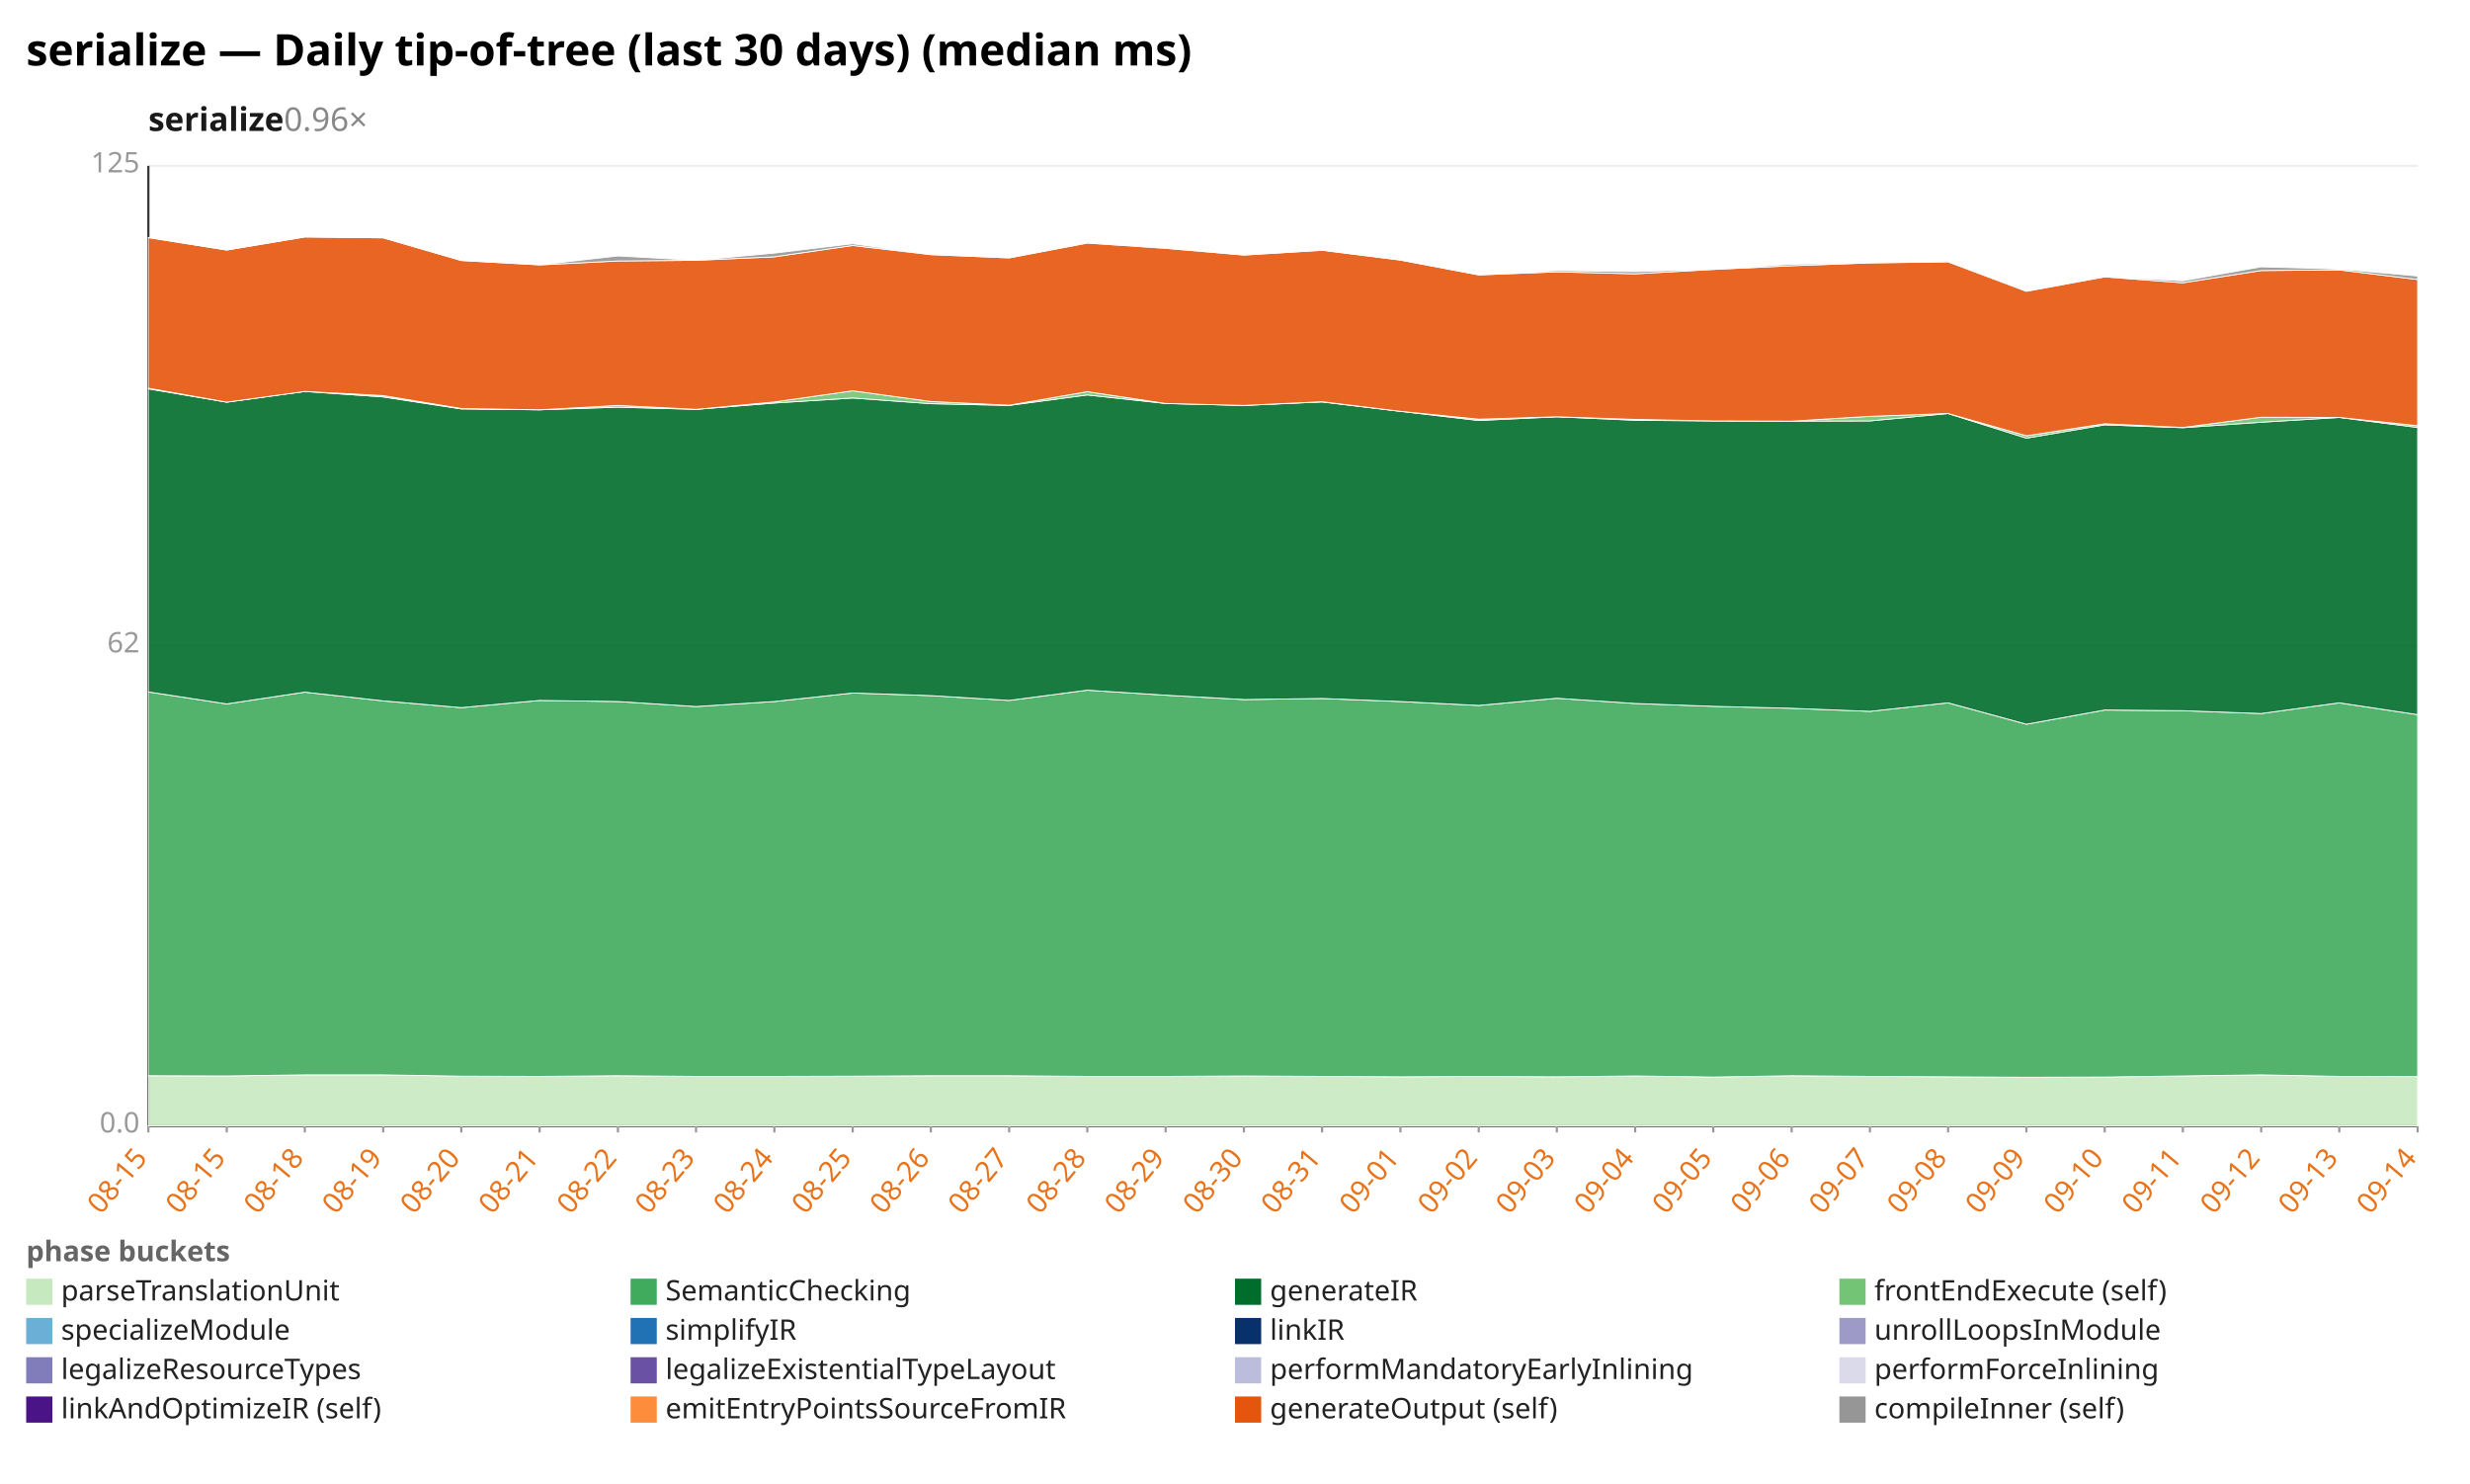
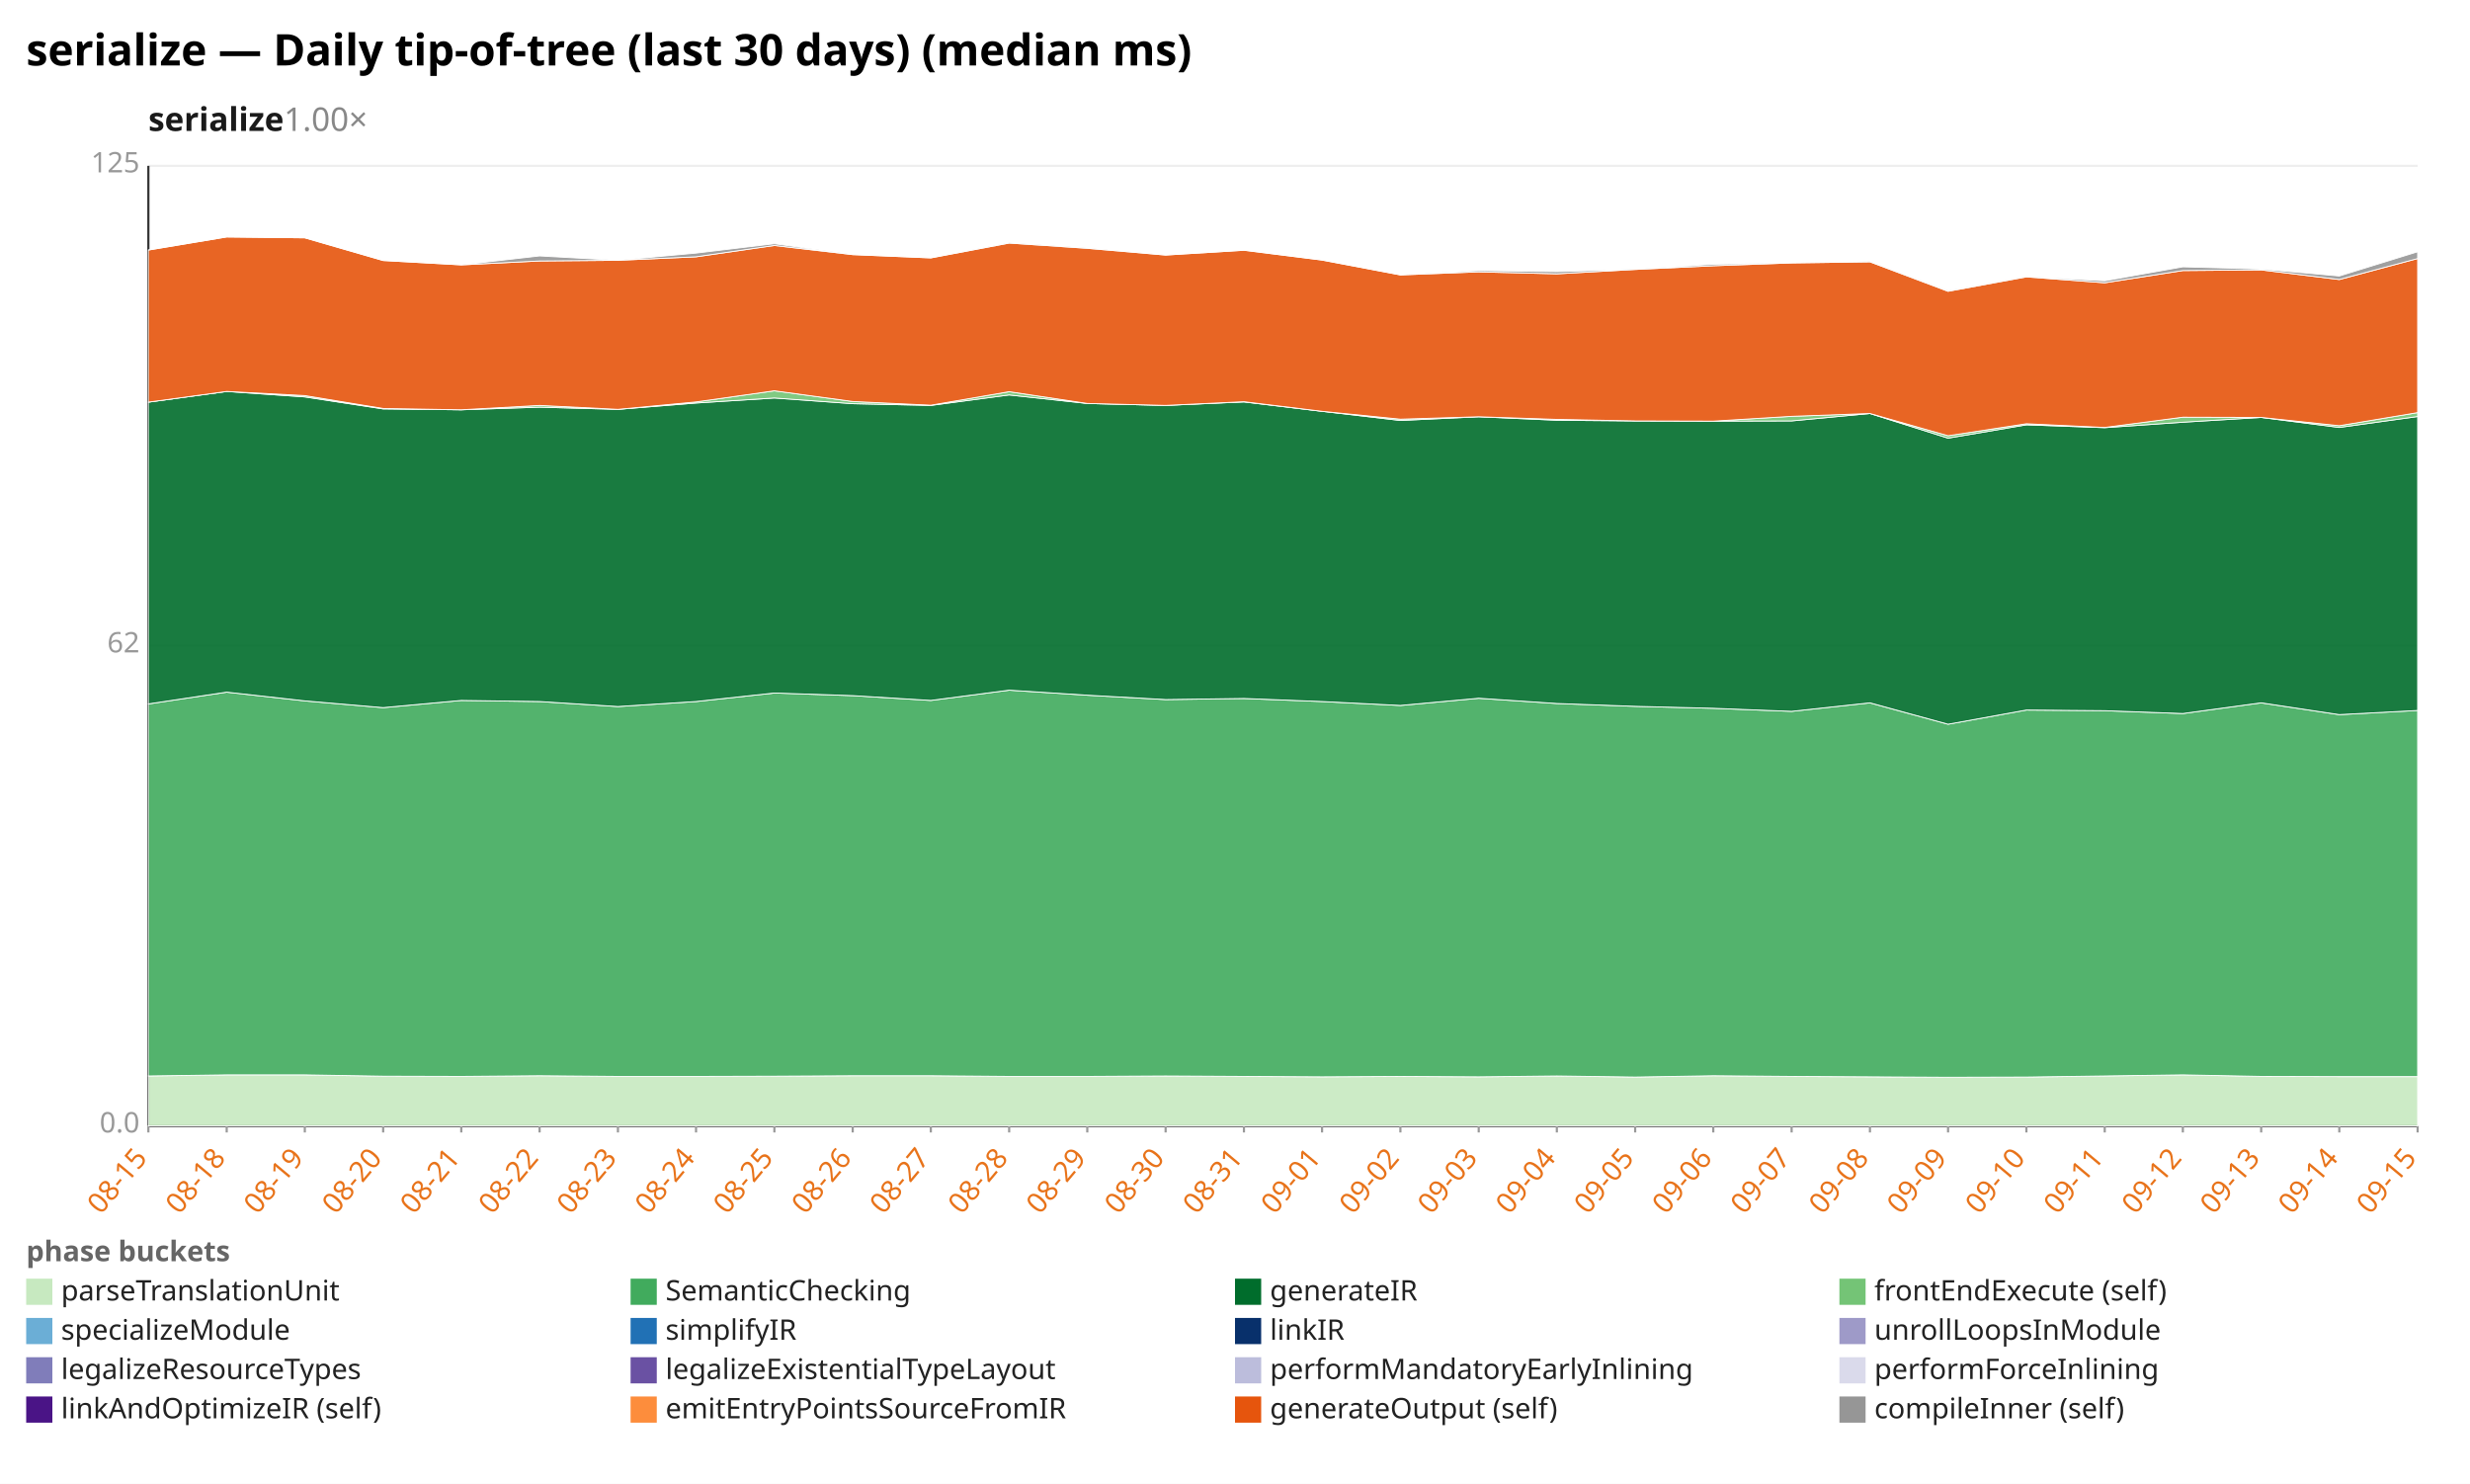
<svg xmlns="http://www.w3.org/2000/svg" width="1132" height="680" viewBox="0 0 1132 680" preserveAspectRatio="xMidYMid meet" font-family="sans-serif" font-size="13">
  <rect width="1132" height="680" fill="white" />
  <text x="12" y="30" font-size="20" font-weight="bold">serialize — Daily tip-of-tree (last 30 days) (median ms)</text>
-   <text x="68" y="60" font-size="15" font-weight="600" fill="#1a1a1a">serialize<tspan fill="#888" font-weight="400" text-decoration="none">  0.96×</tspan>
+   <text x="68" y="60" font-size="15" font-weight="600" fill="#1a1a1a">serialize<tspan fill="#888" font-weight="400" text-decoration="none">  1.00×</tspan>
  </text>
  <line x1="68.0" y1="516.0" x2="1108.0" y2="516.0" stroke="#eee" />
  <text x="64.0" y="519.0" text-anchor="end" fill="#999">0.0</text>
  <line x1="68.0" y1="296.0" x2="1108.0" y2="296.0" stroke="#eee" />
  <text x="64.0" y="299.0" text-anchor="end" fill="#999">62</text>
  <line x1="68.0" y1="76.0" x2="1108.0" y2="76.0" stroke="#eee" />
  <text x="64.0" y="79.0" text-anchor="end" fill="#999">125</text>
  <line x1="68.0" y1="76.0" x2="68.0" y2="516.0" stroke="#333" />
  <line x1="68.0" y1="516.0" x2="1108.0" y2="516.0" stroke="#333" />
  <line x1="68.0" y1="516.0" x2="68.0" y2="519.0" stroke="#999" />
  <text x="68.0" y="531.0" text-anchor="end" fill="#e8731a" transform="rotate(-50 68.0 531.0)">08-15</text>
  <line x1="103.9" y1="516.0" x2="103.9" y2="519.0" stroke="#999" />
-   <text x="103.9" y="531.0" text-anchor="end" fill="#e8731a" transform="rotate(-50 103.9 531.0)">08-15</text>
+   <text x="103.9" y="531.0" text-anchor="end" fill="#e8731a" transform="rotate(-50 103.9 531.0)">08-18</text>
  <line x1="139.7" y1="516.0" x2="139.7" y2="519.0" stroke="#999" />
-   <text x="139.7" y="531.0" text-anchor="end" fill="#e8731a" transform="rotate(-50 139.7 531.0)">08-18</text>
+   <text x="139.7" y="531.0" text-anchor="end" fill="#e8731a" transform="rotate(-50 139.7 531.0)">08-19</text>
  <line x1="175.6" y1="516.0" x2="175.6" y2="519.0" stroke="#999" />
-   <text x="175.6" y="531.0" text-anchor="end" fill="#e8731a" transform="rotate(-50 175.6 531.0)">08-19</text>
+   <text x="175.6" y="531.0" text-anchor="end" fill="#e8731a" transform="rotate(-50 175.6 531.0)">08-20</text>
  <line x1="211.4" y1="516.0" x2="211.4" y2="519.0" stroke="#999" />
-   <text x="211.4" y="531.0" text-anchor="end" fill="#e8731a" transform="rotate(-50 211.4 531.0)">08-20</text>
+   <text x="211.4" y="531.0" text-anchor="end" fill="#e8731a" transform="rotate(-50 211.4 531.0)">08-21</text>
  <line x1="247.3" y1="516.0" x2="247.3" y2="519.0" stroke="#999" />
-   <text x="247.3" y="531.0" text-anchor="end" fill="#e8731a" transform="rotate(-50 247.3 531.0)">08-21</text>
+   <text x="247.3" y="531.0" text-anchor="end" fill="#e8731a" transform="rotate(-50 247.3 531.0)">08-22</text>
  <line x1="283.2" y1="516.0" x2="283.2" y2="519.0" stroke="#999" />
-   <text x="283.2" y="531.0" text-anchor="end" fill="#e8731a" transform="rotate(-50 283.2 531.0)">08-22</text>
+   <text x="283.2" y="531.0" text-anchor="end" fill="#e8731a" transform="rotate(-50 283.2 531.0)">08-23</text>
  <line x1="319.0" y1="516.0" x2="319.0" y2="519.0" stroke="#999" />
-   <text x="319.0" y="531.0" text-anchor="end" fill="#e8731a" transform="rotate(-50 319.0 531.0)">08-23</text>
+   <text x="319.0" y="531.0" text-anchor="end" fill="#e8731a" transform="rotate(-50 319.0 531.0)">08-24</text>
  <line x1="354.9" y1="516.0" x2="354.9" y2="519.0" stroke="#999" />
-   <text x="354.9" y="531.0" text-anchor="end" fill="#e8731a" transform="rotate(-50 354.9 531.0)">08-24</text>
+   <text x="354.9" y="531.0" text-anchor="end" fill="#e8731a" transform="rotate(-50 354.9 531.0)">08-25</text>
  <line x1="390.8" y1="516.0" x2="390.8" y2="519.0" stroke="#999" />
-   <text x="390.8" y="531.0" text-anchor="end" fill="#e8731a" transform="rotate(-50 390.8 531.0)">08-25</text>
+   <text x="390.8" y="531.0" text-anchor="end" fill="#e8731a" transform="rotate(-50 390.8 531.0)">08-26</text>
  <line x1="426.6" y1="516.0" x2="426.6" y2="519.0" stroke="#999" />
-   <text x="426.6" y="531.0" text-anchor="end" fill="#e8731a" transform="rotate(-50 426.6 531.0)">08-26</text>
+   <text x="426.6" y="531.0" text-anchor="end" fill="#e8731a" transform="rotate(-50 426.6 531.0)">08-27</text>
  <line x1="462.5" y1="516.0" x2="462.5" y2="519.0" stroke="#999" />
-   <text x="462.5" y="531.0" text-anchor="end" fill="#e8731a" transform="rotate(-50 462.5 531.0)">08-27</text>
+   <text x="462.5" y="531.0" text-anchor="end" fill="#e8731a" transform="rotate(-50 462.5 531.0)">08-28</text>
  <line x1="498.3" y1="516.0" x2="498.3" y2="519.0" stroke="#999" />
-   <text x="498.3" y="531.0" text-anchor="end" fill="#e8731a" transform="rotate(-50 498.3 531.0)">08-28</text>
+   <text x="498.3" y="531.0" text-anchor="end" fill="#e8731a" transform="rotate(-50 498.3 531.0)">08-29</text>
  <line x1="534.2" y1="516.0" x2="534.2" y2="519.0" stroke="#999" />
-   <text x="534.2" y="531.0" text-anchor="end" fill="#e8731a" transform="rotate(-50 534.2 531.0)">08-29</text>
+   <text x="534.2" y="531.0" text-anchor="end" fill="#e8731a" transform="rotate(-50 534.2 531.0)">08-30</text>
  <line x1="570.1" y1="516.0" x2="570.1" y2="519.0" stroke="#999" />
-   <text x="570.1" y="531.0" text-anchor="end" fill="#e8731a" transform="rotate(-50 570.1 531.0)">08-30</text>
+   <text x="570.1" y="531.0" text-anchor="end" fill="#e8731a" transform="rotate(-50 570.1 531.0)">08-31</text>
  <line x1="605.9" y1="516.0" x2="605.9" y2="519.0" stroke="#999" />
-   <text x="605.9" y="531.0" text-anchor="end" fill="#e8731a" transform="rotate(-50 605.9 531.0)">08-31</text>
+   <text x="605.9" y="531.0" text-anchor="end" fill="#e8731a" transform="rotate(-50 605.9 531.0)">09-01</text>
  <line x1="641.8" y1="516.0" x2="641.8" y2="519.0" stroke="#999" />
-   <text x="641.8" y="531.0" text-anchor="end" fill="#e8731a" transform="rotate(-50 641.8 531.0)">09-01</text>
+   <text x="641.8" y="531.0" text-anchor="end" fill="#e8731a" transform="rotate(-50 641.8 531.0)">09-02</text>
  <line x1="677.7" y1="516.0" x2="677.7" y2="519.0" stroke="#999" />
-   <text x="677.7" y="531.0" text-anchor="end" fill="#e8731a" transform="rotate(-50 677.7 531.0)">09-02</text>
+   <text x="677.7" y="531.0" text-anchor="end" fill="#e8731a" transform="rotate(-50 677.7 531.0)">09-03</text>
  <line x1="713.5" y1="516.0" x2="713.5" y2="519.0" stroke="#999" />
-   <text x="713.5" y="531.0" text-anchor="end" fill="#e8731a" transform="rotate(-50 713.5 531.0)">09-03</text>
+   <text x="713.5" y="531.0" text-anchor="end" fill="#e8731a" transform="rotate(-50 713.5 531.0)">09-04</text>
  <line x1="749.4" y1="516.0" x2="749.4" y2="519.0" stroke="#999" />
-   <text x="749.4" y="531.0" text-anchor="end" fill="#e8731a" transform="rotate(-50 749.4 531.0)">09-04</text>
+   <text x="749.4" y="531.0" text-anchor="end" fill="#e8731a" transform="rotate(-50 749.4 531.0)">09-05</text>
  <line x1="785.2" y1="516.0" x2="785.2" y2="519.0" stroke="#999" />
-   <text x="785.2" y="531.0" text-anchor="end" fill="#e8731a" transform="rotate(-50 785.2 531.0)">09-05</text>
+   <text x="785.2" y="531.0" text-anchor="end" fill="#e8731a" transform="rotate(-50 785.2 531.0)">09-06</text>
  <line x1="821.1" y1="516.0" x2="821.1" y2="519.0" stroke="#999" />
-   <text x="821.1" y="531.0" text-anchor="end" fill="#e8731a" transform="rotate(-50 821.1 531.0)">09-06</text>
+   <text x="821.1" y="531.0" text-anchor="end" fill="#e8731a" transform="rotate(-50 821.1 531.0)">09-07</text>
  <line x1="857.0" y1="516.0" x2="857.0" y2="519.0" stroke="#999" />
-   <text x="857.0" y="531.0" text-anchor="end" fill="#e8731a" transform="rotate(-50 857.0 531.0)">09-07</text>
+   <text x="857.0" y="531.0" text-anchor="end" fill="#e8731a" transform="rotate(-50 857.0 531.0)">09-08</text>
  <line x1="892.8" y1="516.0" x2="892.8" y2="519.0" stroke="#999" />
-   <text x="892.8" y="531.0" text-anchor="end" fill="#e8731a" transform="rotate(-50 892.8 531.0)">09-08</text>
+   <text x="892.8" y="531.0" text-anchor="end" fill="#e8731a" transform="rotate(-50 892.8 531.0)">09-09</text>
  <line x1="928.7" y1="516.0" x2="928.7" y2="519.0" stroke="#999" />
-   <text x="928.7" y="531.0" text-anchor="end" fill="#e8731a" transform="rotate(-50 928.7 531.0)">09-09</text>
+   <text x="928.7" y="531.0" text-anchor="end" fill="#e8731a" transform="rotate(-50 928.7 531.0)">09-10</text>
  <line x1="964.6" y1="516.0" x2="964.6" y2="519.0" stroke="#999" />
-   <text x="964.6" y="531.0" text-anchor="end" fill="#e8731a" transform="rotate(-50 964.6 531.0)">09-10</text>
+   <text x="964.6" y="531.0" text-anchor="end" fill="#e8731a" transform="rotate(-50 964.6 531.0)">09-11</text>
  <line x1="1000.4" y1="516.0" x2="1000.4" y2="519.0" stroke="#999" />
-   <text x="1000.4" y="531.0" text-anchor="end" fill="#e8731a" transform="rotate(-50 1000.4 531.0)">09-11</text>
+   <text x="1000.4" y="531.0" text-anchor="end" fill="#e8731a" transform="rotate(-50 1000.4 531.0)">09-12</text>
  <line x1="1036.3" y1="516.0" x2="1036.3" y2="519.0" stroke="#999" />
-   <text x="1036.3" y="531.0" text-anchor="end" fill="#e8731a" transform="rotate(-50 1036.3 531.0)">09-12</text>
+   <text x="1036.3" y="531.0" text-anchor="end" fill="#e8731a" transform="rotate(-50 1036.3 531.0)">09-13</text>
  <line x1="1072.1" y1="516.0" x2="1072.1" y2="519.0" stroke="#999" />
-   <text x="1072.1" y="531.0" text-anchor="end" fill="#e8731a" transform="rotate(-50 1072.1 531.0)">09-13</text>
+   <text x="1072.1" y="531.0" text-anchor="end" fill="#e8731a" transform="rotate(-50 1072.1 531.0)">09-14</text>
  <line x1="1108.0" y1="516.0" x2="1108.0" y2="519.0" stroke="#999" />
-   <text x="1108.0" y="531.0" text-anchor="end" fill="#e8731a" transform="rotate(-50 1108.0 531.0)">09-14</text>
-   <polygon points="68.0,493.0 103.9,493.1 139.7,492.6 175.6,492.6 211.4,493.2 247.3,493.3 283.2,493.0 319.0,493.3 354.9,493.3 390.8,493.2 426.6,493.0 462.5,493.0 498.3,493.3 534.2,493.3 570.1,493.1 605.9,493.3 641.8,493.5 677.7,493.3 713.5,493.5 749.4,493.1 785.2,493.6 821.1,493.0 857.0,493.3 892.8,493.5 928.7,493.7 964.6,493.6 1000.4,493.1 1036.3,492.6 1072.1,493.3 1108.0,493.4 1108.0,516.0 1072.1,516.0 1036.3,516.0 1000.4,516.0 964.6,516.0 928.7,516.0 892.8,516.0 857.0,516.0 821.1,516.0 785.2,516.0 749.4,516.0 713.5,516.0 677.7,516.0 641.8,516.0 605.9,516.0 570.1,516.0 534.2,516.0 498.3,516.0 462.5,516.0 426.6,516.0 390.8,516.0 354.9,516.0 319.0,516.0 283.2,516.0 247.3,516.0 211.4,516.0 175.6,516.0 139.7,516.0 103.9,516.0 68.0,516.0" fill="#c7e9c0" fill-opacity="0.9" stroke="#fff" stroke-width="0.4" />
-   <polygon points="68.0,317.1 103.9,322.6 139.7,317.2 175.6,321.2 211.4,324.3 247.3,321.0 283.2,321.5 319.0,323.8 354.9,321.5 390.8,317.6 426.6,318.8 462.5,321.0 498.3,316.3 534.2,318.6 570.1,320.6 605.9,320.1 641.8,321.5 677.7,323.3 713.5,320.0 749.4,322.4 785.2,323.7 821.1,324.6 857.0,326.0 892.8,322.1 928.7,331.9 964.6,325.4 1000.4,325.7 1036.3,327.0 1072.1,322.1 1108.0,327.5 1108.0,493.4 1072.1,493.3 1036.3,492.6 1000.4,493.1 964.6,493.6 928.7,493.7 892.8,493.5 857.0,493.3 821.1,493.0 785.2,493.6 749.4,493.1 713.5,493.5 677.7,493.3 641.8,493.5 605.9,493.3 570.1,493.1 534.2,493.3 498.3,493.3 462.5,493.0 426.6,493.0 390.8,493.2 354.9,493.3 319.0,493.3 283.2,493.0 247.3,493.3 211.4,493.2 175.6,492.6 139.7,492.6 103.9,493.1 68.0,493.0" fill="#41ab5d" fill-opacity="0.9" stroke="#fff" stroke-width="0.4" />
-   <polygon points="68.0,178.2 103.9,184.3 139.7,179.4 175.6,181.9 211.4,187.4 247.3,187.8 283.2,186.6 319.0,187.6 354.9,184.7 390.8,182.4 426.6,185.0 462.5,185.8 498.3,181.0 534.2,184.9 570.1,185.8 605.9,184.2 641.8,188.5 677.7,192.7 713.5,191.0 749.4,192.6 785.2,192.9 821.1,193.0 857.0,192.9 892.8,189.5 928.7,200.8 964.6,194.7 1000.4,196.0 1036.3,193.5 1072.1,191.3 1108.0,195.9 1108.0,327.5 1072.1,322.1 1036.3,327.0 1000.4,325.7 964.6,325.4 928.7,331.9 892.8,322.1 857.0,326.0 821.1,324.6 785.2,323.7 749.4,322.4 713.5,320.0 677.7,323.3 641.8,321.5 605.9,320.1 570.1,320.6 534.2,318.6 498.3,316.3 462.5,321.0 426.6,318.8 390.8,317.6 354.9,321.5 319.0,323.8 283.2,321.5 247.3,321.0 211.4,324.3 175.6,321.2 139.7,317.2 103.9,322.6 68.0,317.1" fill="#006d2c" fill-opacity="0.9" stroke="#fff" stroke-width="0.4" />
-   <polygon points="68.0,177.9 103.9,184.3 139.7,179.4 175.6,181.3 211.4,187.2 247.3,187.8 283.2,185.8 319.0,187.6 354.9,184.2 390.8,179.1 426.6,184.0 462.5,185.7 498.3,179.5 534.2,184.9 570.1,185.8 605.9,184.1 641.8,188.5 677.7,192.1 713.5,191.0 749.4,192.2 785.2,192.9 821.1,193.0 857.0,190.8 892.8,189.5 928.7,199.7 964.6,194.2 1000.4,195.9 1036.3,191.2 1072.1,191.3 1108.0,195.1 1108.0,195.9 1072.1,191.3 1036.3,193.5 1000.4,196.0 964.6,194.7 928.7,200.8 892.8,189.5 857.0,192.9 821.1,193.0 785.2,192.9 749.4,192.6 713.5,191.0 677.7,192.7 641.8,188.5 605.9,184.2 570.1,185.8 534.2,184.9 498.3,181.0 462.5,185.8 426.6,185.0 390.8,182.4 354.9,184.7 319.0,187.6 283.2,186.6 247.3,187.8 211.4,187.4 175.6,181.9 139.7,179.4 103.9,184.3 68.0,178.2" fill="#74c476" fill-opacity="0.9" stroke="#fff" stroke-width="0.4" />
-   <polygon points="68.0,108.9 103.9,114.6 139.7,108.6 175.6,109.0 211.4,119.4 247.3,121.4 283.2,119.6 319.0,119.3 354.9,117.7 390.8,112.5 426.6,116.7 462.5,118.2 498.3,111.4 534.2,113.8 570.1,116.9 605.9,114.7 641.8,119.2 677.7,126.0 713.5,124.6 749.4,125.5 785.2,123.5 821.1,121.8 857.0,120.5 892.8,120.0 928.7,133.5 964.6,126.9 1000.4,129.6 1036.3,124.0 1072.1,123.7 1108.0,128.1 1108.0,195.1 1072.1,191.3 1036.3,191.2 1000.4,195.9 964.6,194.2 928.7,199.7 892.8,189.5 857.0,190.8 821.1,193.0 785.2,192.9 749.4,192.2 713.5,191.0 677.7,192.1 641.8,188.5 605.9,184.1 570.1,185.8 534.2,184.9 498.3,179.5 462.5,185.7 426.6,184.0 390.8,179.1 354.9,184.2 319.0,187.6 283.2,185.8 247.3,187.8 211.4,187.2 175.6,181.3 139.7,179.4 103.9,184.3 68.0,177.9" fill="#e6550d" fill-opacity="0.9" stroke="#fff" stroke-width="0.4" />
-   <polygon points="68.0,108.8 103.9,114.6 139.7,108.6 175.6,109.0 211.4,119.4 247.3,121.4 283.2,117.3 319.0,119.3 354.9,116.0 390.8,111.7 426.6,116.7 462.5,118.2 498.3,111.3 534.2,113.7 570.1,116.9 605.9,114.7 641.8,119.2 677.7,126.0 713.5,124.0 749.4,124.5 785.2,123.4 821.1,121.1 857.0,120.5 892.8,119.9 928.7,133.2 964.6,126.8 1000.4,128.7 1036.3,122.3 1072.1,123.3 1108.0,126.5 1108.0,128.1 1072.1,123.7 1036.3,124.0 1000.4,129.6 964.6,126.9 928.7,133.5 892.8,120.0 857.0,120.5 821.1,121.8 785.2,123.5 749.4,125.5 713.5,124.6 677.7,126.0 641.8,119.2 605.9,114.7 570.1,116.9 534.2,113.8 498.3,111.4 462.5,118.2 426.6,116.7 390.8,112.5 354.9,117.7 319.0,119.3 283.2,119.6 247.3,121.4 211.4,119.4 175.6,109.0 139.7,108.6 103.9,114.6 68.0,108.9" fill="#969696" fill-opacity="0.9" stroke="#fff" stroke-width="0.4" />
+   <text x="1108.0" y="531.0" text-anchor="end" fill="#e8731a" transform="rotate(-50 1108.0 531.0)">09-15</text>
+   <polygon points="68.0,493.1 103.9,492.6 139.7,492.6 175.6,493.2 211.4,493.3 247.3,493.0 283.2,493.3 319.0,493.3 354.9,493.2 390.8,493.0 426.6,493.0 462.5,493.3 498.3,493.3 534.2,493.1 570.1,493.3 605.9,493.5 641.8,493.3 677.7,493.5 713.5,493.1 749.4,493.6 785.2,493.0 821.1,493.3 857.0,493.5 892.8,493.7 928.7,493.6 964.6,493.1 1000.4,492.6 1036.3,493.3 1072.1,493.4 1108.0,493.4 1108.0,516.0 1072.1,516.0 1036.3,516.0 1000.4,516.0 964.6,516.0 928.7,516.0 892.8,516.0 857.0,516.0 821.1,516.0 785.2,516.0 749.4,516.0 713.5,516.0 677.7,516.0 641.8,516.0 605.9,516.0 570.1,516.0 534.2,516.0 498.3,516.0 462.5,516.0 426.6,516.0 390.8,516.0 354.9,516.0 319.0,516.0 283.2,516.0 247.3,516.0 211.4,516.0 175.6,516.0 139.7,516.0 103.9,516.0 68.0,516.0" fill="#c7e9c0" fill-opacity="0.9" stroke="#fff" stroke-width="0.4" />
+   <polygon points="68.0,322.6 103.9,317.2 139.7,321.2 175.6,324.3 211.4,321.0 247.3,321.5 283.2,323.8 319.0,321.5 354.9,317.6 390.8,318.8 426.6,321.0 462.5,316.3 498.3,318.6 534.2,320.6 570.1,320.1 605.9,321.5 641.8,323.3 677.7,320.0 713.5,322.4 749.4,323.7 785.2,324.6 821.1,326.0 857.0,322.1 892.8,331.9 928.7,325.4 964.6,325.7 1000.4,327.0 1036.3,322.1 1072.1,327.5 1108.0,325.6 1108.0,493.4 1072.1,493.4 1036.3,493.3 1000.4,492.6 964.6,493.1 928.7,493.6 892.8,493.7 857.0,493.5 821.1,493.3 785.2,493.0 749.4,493.6 713.5,493.1 677.7,493.5 641.8,493.3 605.9,493.5 570.1,493.3 534.2,493.1 498.3,493.3 462.5,493.3 426.6,493.0 390.8,493.0 354.9,493.2 319.0,493.3 283.2,493.3 247.3,493.0 211.4,493.3 175.6,493.2 139.7,492.6 103.9,492.6 68.0,493.1" fill="#41ab5d" fill-opacity="0.9" stroke="#fff" stroke-width="0.4" />
+   <polygon points="68.0,184.3 103.9,179.4 139.7,181.9 175.6,187.4 211.4,187.8 247.3,186.6 283.2,187.6 319.0,184.7 354.9,182.4 390.8,185.0 426.6,185.8 462.5,181.0 498.3,184.9 534.2,185.8 570.1,184.2 605.9,188.5 641.8,192.7 677.7,191.0 713.5,192.6 749.4,192.9 785.2,193.0 821.1,192.9 857.0,189.5 892.8,200.8 928.7,194.7 964.6,196.0 1000.4,193.5 1036.3,191.3 1072.1,195.9 1108.0,190.9 1108.0,325.6 1072.1,327.5 1036.3,322.1 1000.4,327.0 964.6,325.7 928.7,325.4 892.8,331.9 857.0,322.1 821.1,326.0 785.2,324.6 749.4,323.7 713.5,322.4 677.7,320.0 641.8,323.3 605.9,321.5 570.1,320.1 534.2,320.6 498.3,318.6 462.5,316.3 426.6,321.0 390.8,318.8 354.9,317.6 319.0,321.5 283.2,323.8 247.3,321.5 211.4,321.0 175.6,324.3 139.7,321.2 103.9,317.2 68.0,322.6" fill="#006d2c" fill-opacity="0.9" stroke="#fff" stroke-width="0.4" />
+   <polygon points="68.0,184.3 103.9,179.4 139.7,181.3 175.6,187.2 211.4,187.8 247.3,185.8 283.2,187.6 319.0,184.2 354.9,179.1 390.8,184.0 426.6,185.7 462.5,179.5 498.3,184.9 534.2,185.8 570.1,184.1 605.9,188.5 641.8,192.1 677.7,191.0 713.5,192.2 749.4,192.9 785.2,193.0 821.1,190.8 857.0,189.5 892.8,199.7 928.7,194.2 964.6,195.9 1000.4,191.2 1036.3,191.3 1072.1,195.1 1108.0,189.1 1108.0,190.9 1072.1,195.9 1036.3,191.3 1000.4,193.5 964.6,196.0 928.7,194.7 892.8,200.8 857.0,189.5 821.1,192.9 785.2,193.0 749.4,192.9 713.5,192.6 677.7,191.0 641.8,192.7 605.9,188.5 570.1,184.2 534.2,185.8 498.3,184.9 462.5,181.0 426.6,185.8 390.8,185.0 354.9,182.4 319.0,184.7 283.2,187.6 247.3,186.6 211.4,187.8 175.6,187.4 139.7,181.9 103.9,179.4 68.0,184.3" fill="#74c476" fill-opacity="0.9" stroke="#fff" stroke-width="0.4" />
+   <polygon points="68.0,114.6 103.9,108.6 139.7,109.0 175.6,119.4 211.4,121.4 247.3,119.6 283.2,119.3 319.0,117.7 354.9,112.5 390.8,116.7 426.6,118.2 462.5,111.4 498.3,113.8 534.2,116.9 570.1,114.7 605.9,119.2 641.8,126.0 677.7,124.6 713.5,125.5 749.4,123.5 785.2,121.8 821.1,120.5 857.0,120.0 892.8,133.5 928.7,126.9 964.6,129.6 1000.4,124.0 1036.3,123.7 1072.1,128.1 1108.0,118.5 1108.0,189.1 1072.1,195.1 1036.3,191.3 1000.4,191.2 964.6,195.9 928.7,194.2 892.8,199.7 857.0,189.5 821.1,190.8 785.2,193.0 749.4,192.9 713.5,192.2 677.7,191.0 641.8,192.1 605.9,188.5 570.1,184.1 534.2,185.8 498.3,184.9 462.5,179.5 426.6,185.7 390.8,184.0 354.9,179.1 319.0,184.2 283.2,187.6 247.3,185.8 211.4,187.8 175.6,187.2 139.7,181.3 103.9,179.4 68.0,184.3" fill="#e6550d" fill-opacity="0.9" stroke="#fff" stroke-width="0.4" />
+   <polygon points="68.0,114.6 103.9,108.6 139.7,109.0 175.6,119.4 211.4,121.4 247.3,117.3 283.2,119.3 319.0,116.0 354.9,111.7 390.8,116.7 426.6,118.2 462.5,111.3 498.3,113.7 534.2,116.9 570.1,114.7 605.9,119.2 641.8,126.0 677.7,124.0 713.5,124.5 749.4,123.4 785.2,121.1 821.1,120.5 857.0,119.9 892.8,133.2 928.7,126.8 964.6,128.7 1000.4,122.3 1036.3,123.3 1072.1,126.5 1108.0,115.4 1108.0,118.5 1072.1,128.1 1036.3,123.7 1000.4,124.0 964.6,129.6 928.7,126.9 892.8,133.5 857.0,120.0 821.1,120.5 785.2,121.8 749.4,123.5 713.5,125.5 677.7,124.6 641.8,126.0 605.9,119.2 570.1,114.7 534.2,116.9 498.3,113.8 462.5,111.4 426.6,118.2 390.8,116.7 354.9,112.5 319.0,117.7 283.2,119.3 247.3,119.6 211.4,121.4 175.6,119.4 139.7,109.0 103.9,108.6 68.0,114.6" fill="#969696" fill-opacity="0.9" stroke="#fff" stroke-width="0.4" />
  <text x="12" y="578" fill="#666" font-weight="600">phase buckets</text>
  <rect x="12" y="586" width="12" height="12" fill="#c7e9c0" />
  <text x="28" y="596" fill="#222">parseTranslationUnit</text>
  <rect x="289" y="586" width="12" height="12" fill="#41ab5d" />
  <text x="305" y="596" fill="#222">SemanticChecking</text>
  <rect x="566" y="586" width="12" height="12" fill="#006d2c" />
  <text x="582" y="596" fill="#222">generateIR</text>
  <rect x="843" y="586" width="12" height="12" fill="#74c476" />
  <text x="859" y="596" fill="#222">frontEndExecute (self)</text>
  <rect x="12" y="604" width="12" height="12" fill="#6baed6" />
  <text x="28" y="614" fill="#222">specializeModule</text>
  <rect x="289" y="604" width="12" height="12" fill="#2171b5" />
  <text x="305" y="614" fill="#222">simplifyIR</text>
  <rect x="566" y="604" width="12" height="12" fill="#08306b" />
  <text x="582" y="614" fill="#222">linkIR</text>
  <rect x="843" y="604" width="12" height="12" fill="#9e9ac8" />
  <text x="859" y="614" fill="#222">unrollLoopsInModule</text>
  <rect x="12" y="622" width="12" height="12" fill="#807dba" />
  <text x="28" y="632" fill="#222">legalizeResourceTypes</text>
  <rect x="289" y="622" width="12" height="12" fill="#6a51a3" />
  <text x="305" y="632" fill="#222">legalizeExistentialTypeLayout</text>
  <rect x="566" y="622" width="12" height="12" fill="#bcbddc" />
  <text x="582" y="632" fill="#222">performMandatoryEarlyInlining</text>
  <rect x="843" y="622" width="12" height="12" fill="#dadaeb" />
  <text x="859" y="632" fill="#222">performForceInlining</text>
  <rect x="12" y="640" width="12" height="12" fill="#4a1486" />
  <text x="28" y="650" fill="#222">linkAndOptimizeIR (self)</text>
  <rect x="289" y="640" width="12" height="12" fill="#fd8d3c" />
  <text x="305" y="650" fill="#222">emitEntryPointsSourceFromIR</text>
  <rect x="566" y="640" width="12" height="12" fill="#e6550d" />
  <text x="582" y="650" fill="#222">generateOutput (self)</text>
  <rect x="843" y="640" width="12" height="12" fill="#969696" />
  <text x="859" y="650" fill="#222">compileInner (self)</text>
</svg>
